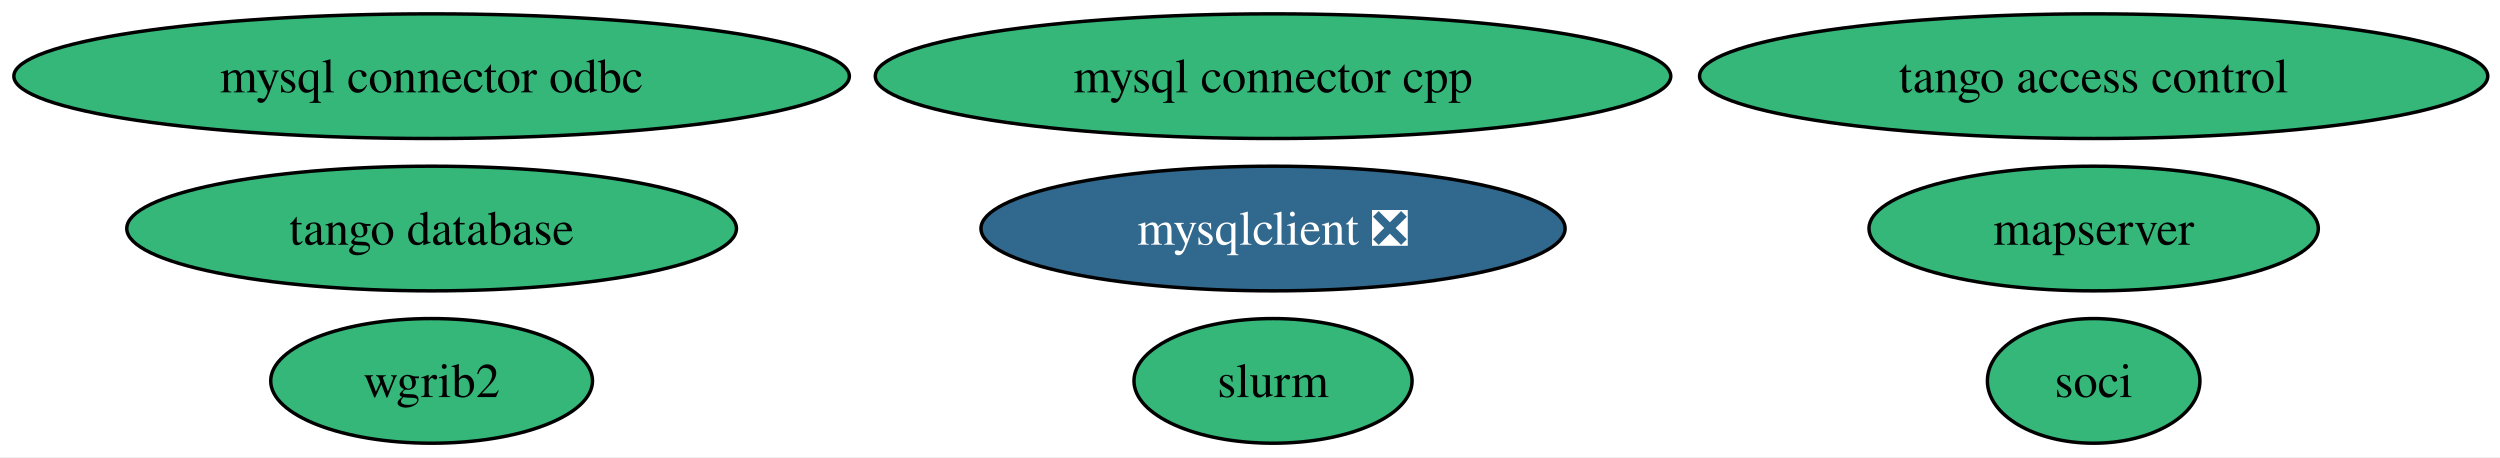
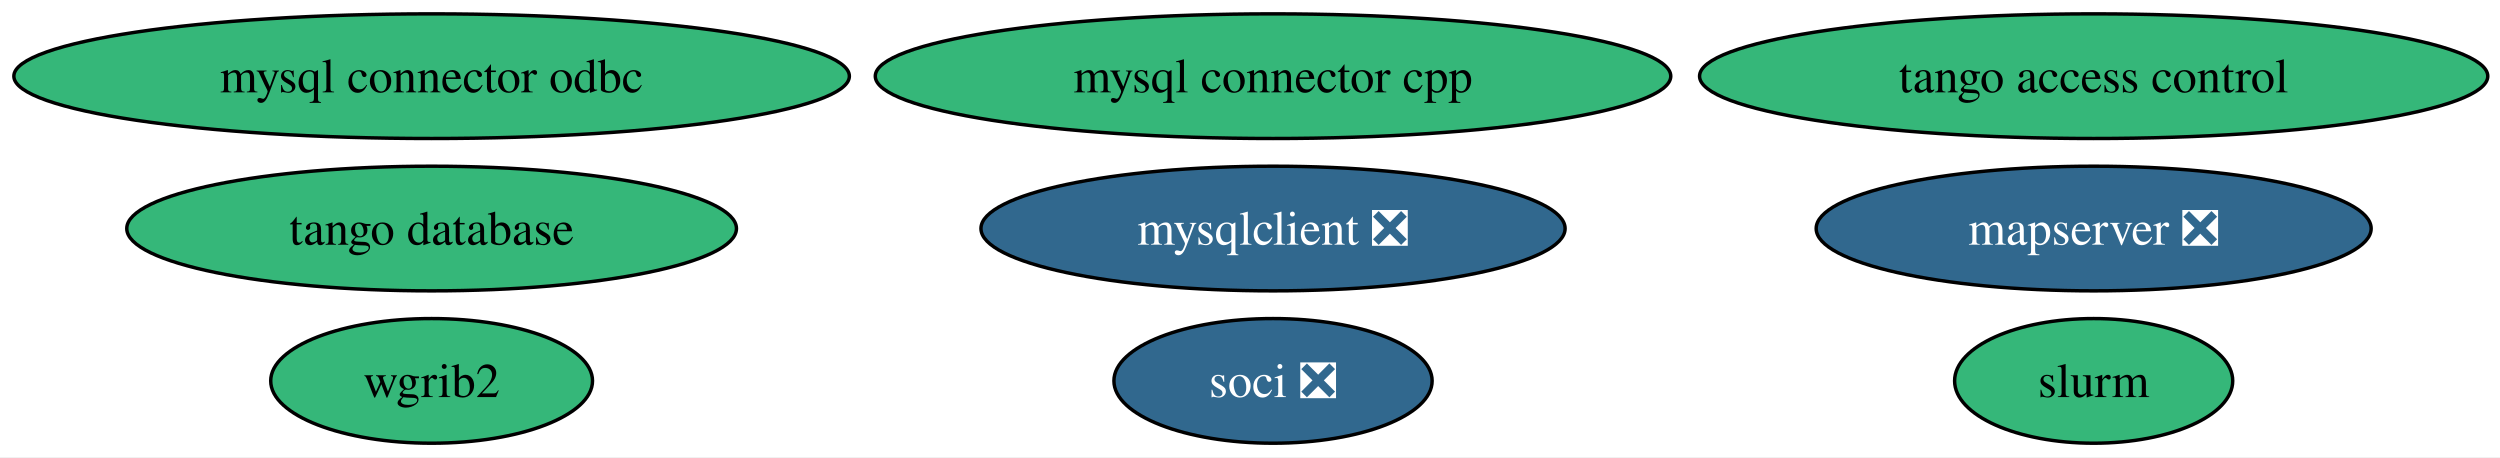
<svg xmlns="http://www.w3.org/2000/svg" xmlns:xlink="http://www.w3.org/1999/xlink" width="722pt" height="132pt" viewBox="0.00 0.00 722.00 132.00">
  <g id="graph0" class="graph" transform="scale(1 1) rotate(0) translate(4 128)">
    <polygon fill="white" stroke="none" points="-4,4 -4,-128 718.47,-128 718.47,4 -4,4" />
    <g id="node1" class="node">
      <g id="a_node1">
        <a xlink:href="https://github.com/conda-forge/wgrib2-feedstock" xlink:title="wgrib2">
          <ellipse fill="#35b779" stroke="black" cx="120.65" cy="-18" rx="46.47" ry="18" />
          <text xml:space="preserve" text-anchor="middle" x="120.65" y="-13.32" font-family="Times,serif" font-size="14.00">wgrib2</text>
        </a>
      </g>
    </g>
    <g id="node2" class="node">
      <g id="a_node2">
        <a xlink:href="https://github.com/conda-forge/mysqlclient-feedstock/pull/61" xlink:title="mysqlclient ❎">
          <ellipse fill="#31688e" stroke="black" cx="363.65" cy="-62" rx="84.35" ry="18" />
          <text xml:space="preserve" text-anchor="middle" x="363.65" y="-57.33" font-family="Times,serif" font-size="14.00" fill="white">mysqlclient ❎</text>
        </a>
      </g>
    </g>
    <g id="node3" class="node">
      <g id="a_node3">
        <a xlink:href="https://github.com/conda-forge/mysql-connector-cpp-feedstock" xlink:title="mysql connector cpp">
          <ellipse fill="#35b779" stroke="black" cx="363.65" cy="-106" rx="114.87" ry="18" />
          <text xml:space="preserve" text-anchor="middle" x="363.65" y="-101.33" font-family="Times,serif" font-size="14.00">mysql connector cpp</text>
        </a>
      </g>
    </g>
    <g id="node4" class="node">
      <g id="a_node4">
-         <a xlink:href="https://github.com/conda-forge/soci-feedstock" xlink:title="soci">
-           <ellipse fill="#35b779" stroke="black" cx="600.65" cy="-18" rx="30.69" ry="18" />
-           <text xml:space="preserve" text-anchor="middle" x="600.65" y="-13.32" font-family="Times,serif" font-size="14.00">soci</text>
+         <a xlink:href="https://github.com/conda-forge/soci-feedstock/pull/22" xlink:title="soci ❎">
+           <ellipse fill="#31688e" stroke="black" cx="363.65" cy="-18" rx="45.95" ry="18" />
+           <text xml:space="preserve" text-anchor="middle" x="363.65" y="-13.32" font-family="Times,serif" font-size="14.00" fill="white">soci ❎</text>
        </a>
      </g>
    </g>
    <g id="node5" class="node">
      <g id="a_node5">
        <a xlink:href="https://github.com/conda-forge/mysql-connector-odbc-feedstock" xlink:title="mysql connector odbc">
          <ellipse fill="#35b779" stroke="black" cx="120.65" cy="-106" rx="120.65" ry="18" />
          <text xml:space="preserve" text-anchor="middle" x="120.65" y="-101.33" font-family="Times,serif" font-size="14.00">mysql connector odbc</text>
        </a>
      </g>
    </g>
    <g id="node6" class="node">
      <g id="a_node6">
        <a xlink:href="https://github.com/conda-forge/tango-database-feedstock" xlink:title="tango database">
          <ellipse fill="#35b779" stroke="black" cx="120.65" cy="-62" rx="88.04" ry="18" />
          <text xml:space="preserve" text-anchor="middle" x="120.65" y="-57.33" font-family="Times,serif" font-size="14.00">tango database</text>
        </a>
      </g>
    </g>
    <g id="node7" class="node">
      <g id="a_node7">
        <a xlink:href="https://github.com/conda-forge/tango-access-control-feedstock" xlink:title="tango access control">
          <ellipse fill="#35b779" stroke="black" cx="600.65" cy="-106" rx="113.82" ry="18" />
          <text xml:space="preserve" text-anchor="middle" x="600.65" y="-101.33" font-family="Times,serif" font-size="14.00">tango access control</text>
        </a>
      </g>
    </g>
    <g id="node8" class="node">
      <g id="a_node8">
-         <a xlink:href="https://github.com/conda-forge/mapserver-feedstock" xlink:title="mapserver">
-           <ellipse fill="#35b779" stroke="black" cx="600.65" cy="-62" rx="64.89" ry="18" />
-           <text xml:space="preserve" text-anchor="middle" x="600.65" y="-57.33" font-family="Times,serif" font-size="14.00">mapserver</text>
+         <a xlink:href="https://github.com/conda-forge/mapserver-feedstock/pull/86" xlink:title="mapserver ❎">
+           <ellipse fill="#31688e" stroke="black" cx="600.65" cy="-62" rx="80.14" ry="18" />
+           <text xml:space="preserve" text-anchor="middle" x="600.65" y="-57.33" font-family="Times,serif" font-size="14.00" fill="white">mapserver ❎</text>
        </a>
      </g>
    </g>
    <g id="node9" class="node">
      <g id="a_node9">
        <a xlink:href="https://github.com/conda-forge/slurm-feedstock" xlink:title="slurm">
-           <ellipse fill="#35b779" stroke="black" cx="363.65" cy="-18" rx="40.16" ry="18" />
-           <text xml:space="preserve" text-anchor="middle" x="363.65" y="-13.32" font-family="Times,serif" font-size="14.00">slurm</text>
+           <ellipse fill="#35b779" stroke="black" cx="600.65" cy="-18" rx="40.16" ry="18" />
+           <text xml:space="preserve" text-anchor="middle" x="600.65" y="-13.32" font-family="Times,serif" font-size="14.00">slurm</text>
        </a>
      </g>
    </g>
  </g>
</svg>
